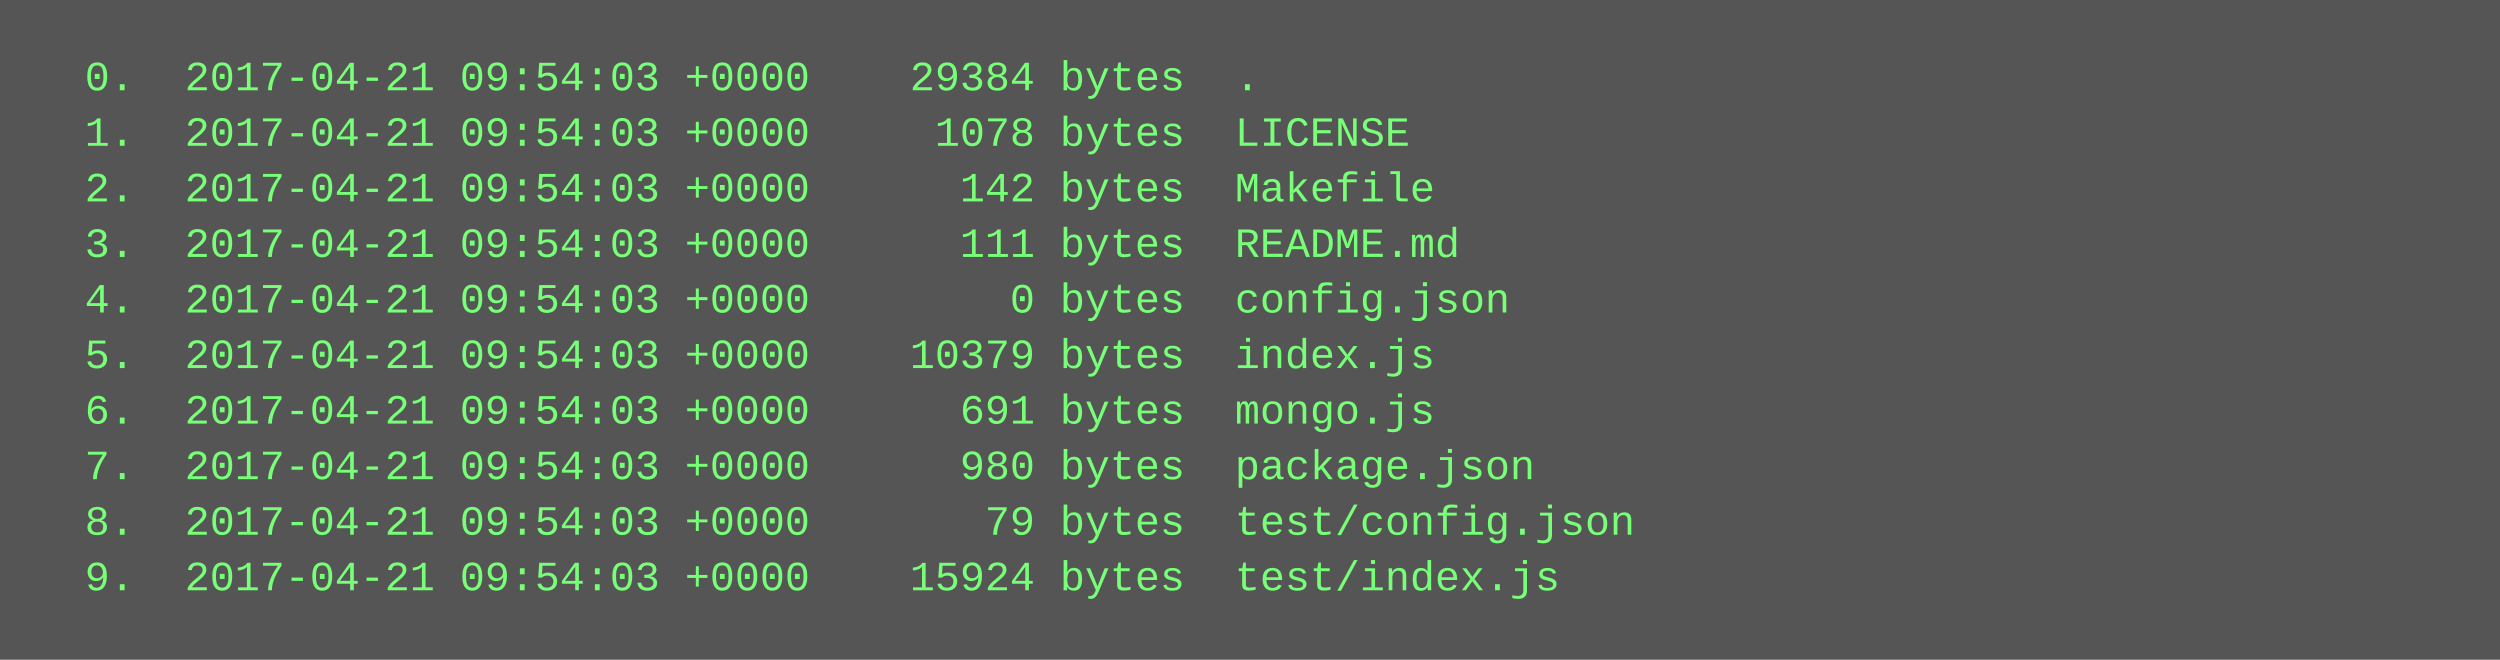
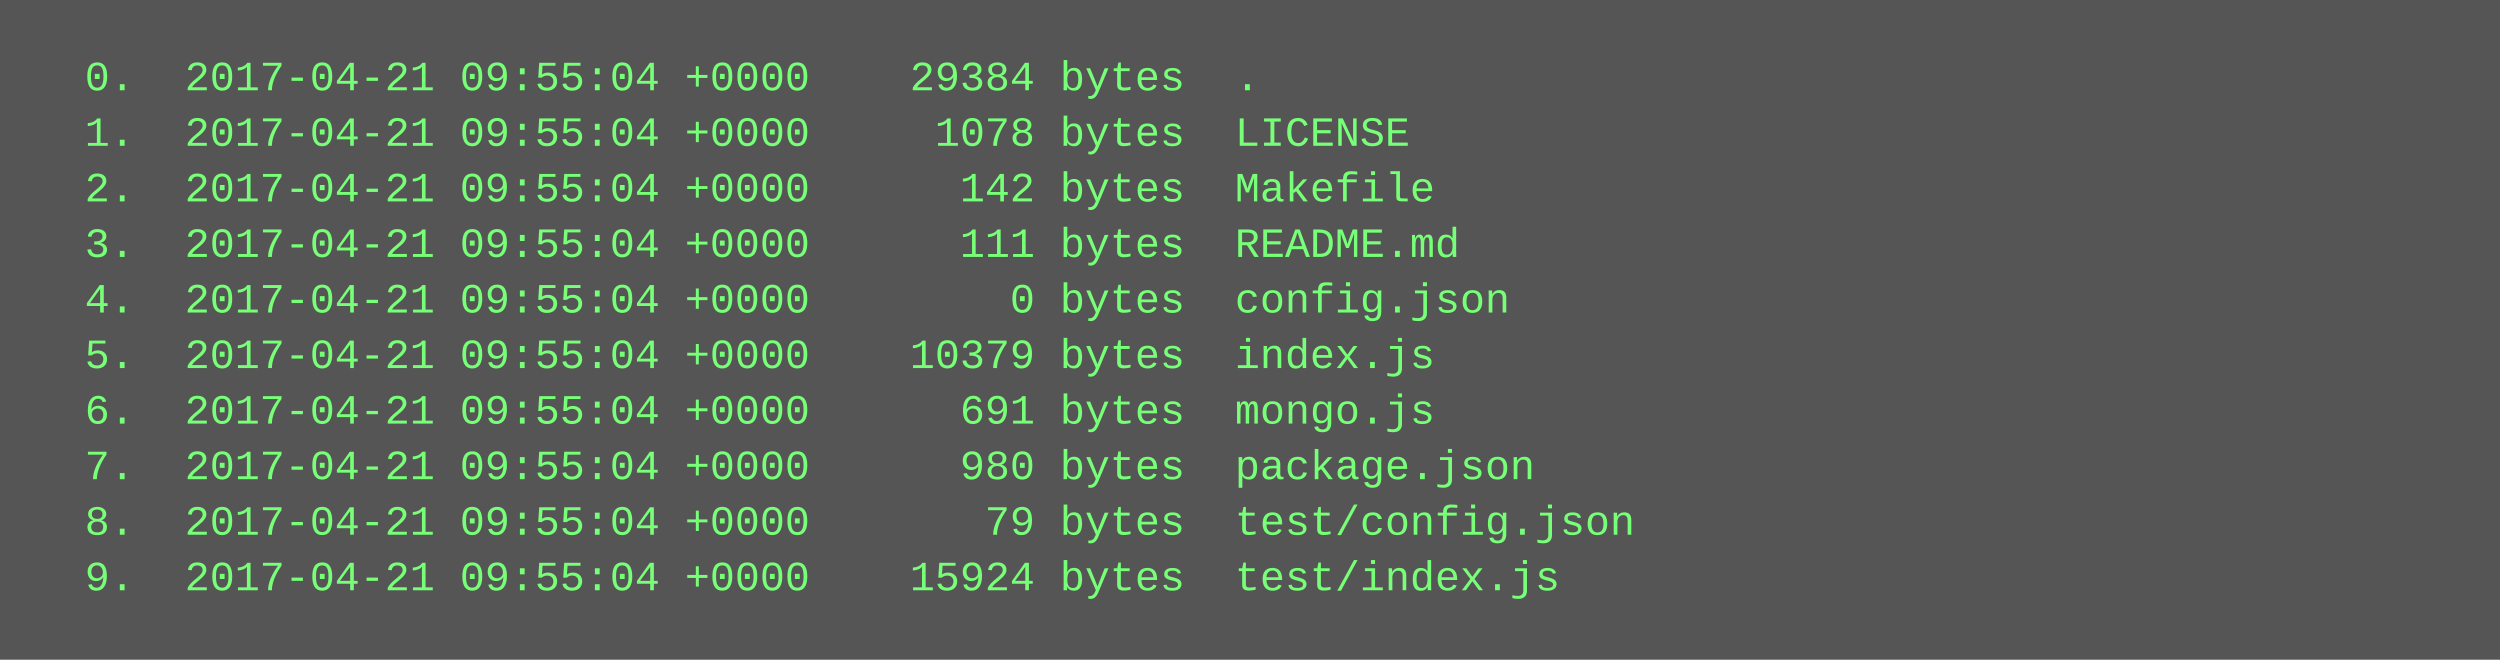
<svg xmlns="http://www.w3.org/2000/svg" height="190" width="720">
  <rect height="190" fill="#555" width="720" />
  <text fill="#7f7" font-family="Courier New" font-size="12" xml:space="preserve">
-     <tspan x="10" y="26">  0.  2017-04-21 09:54:03 +0000    29384 bytes  .</tspan>
-     <tspan x="10" y="42">  1.  2017-04-21 09:54:03 +0000     1078 bytes  LICENSE</tspan>
-     <tspan x="10" y="58">  2.  2017-04-21 09:54:03 +0000      142 bytes  Makefile</tspan>
-     <tspan x="10" y="74">  3.  2017-04-21 09:54:03 +0000      111 bytes  README.md</tspan>
-     <tspan x="10" y="90">  4.  2017-04-21 09:54:03 +0000        0 bytes  config.json</tspan>
-     <tspan x="10" y="106">  5.  2017-04-21 09:54:03 +0000    10379 bytes  index.js</tspan>
-     <tspan x="10" y="122">  6.  2017-04-21 09:54:03 +0000      691 bytes  mongo.js</tspan>
-     <tspan x="10" y="138">  7.  2017-04-21 09:54:03 +0000      980 bytes  package.json</tspan>
-     <tspan x="10" y="154">  8.  2017-04-21 09:54:03 +0000       79 bytes  test/config.json</tspan>
-     <tspan x="10" y="170">  9.  2017-04-21 09:54:03 +0000    15924 bytes  test/index.js</tspan>
+     <tspan x="10" y="26">  0.  2017-04-21 09:55:04 +0000    29384 bytes  .</tspan>
+     <tspan x="10" y="42">  1.  2017-04-21 09:55:04 +0000     1078 bytes  LICENSE</tspan>
+     <tspan x="10" y="58">  2.  2017-04-21 09:55:04 +0000      142 bytes  Makefile</tspan>
+     <tspan x="10" y="74">  3.  2017-04-21 09:55:04 +0000      111 bytes  README.md</tspan>
+     <tspan x="10" y="90">  4.  2017-04-21 09:55:04 +0000        0 bytes  config.json</tspan>
+     <tspan x="10" y="106">  5.  2017-04-21 09:55:04 +0000    10379 bytes  index.js</tspan>
+     <tspan x="10" y="122">  6.  2017-04-21 09:55:04 +0000      691 bytes  mongo.js</tspan>
+     <tspan x="10" y="138">  7.  2017-04-21 09:55:04 +0000      980 bytes  package.json</tspan>
+     <tspan x="10" y="154">  8.  2017-04-21 09:55:04 +0000       79 bytes  test/config.json</tspan>
+     <tspan x="10" y="170">  9.  2017-04-21 09:55:04 +0000    15924 bytes  test/index.js</tspan>
  </text>
</svg>
